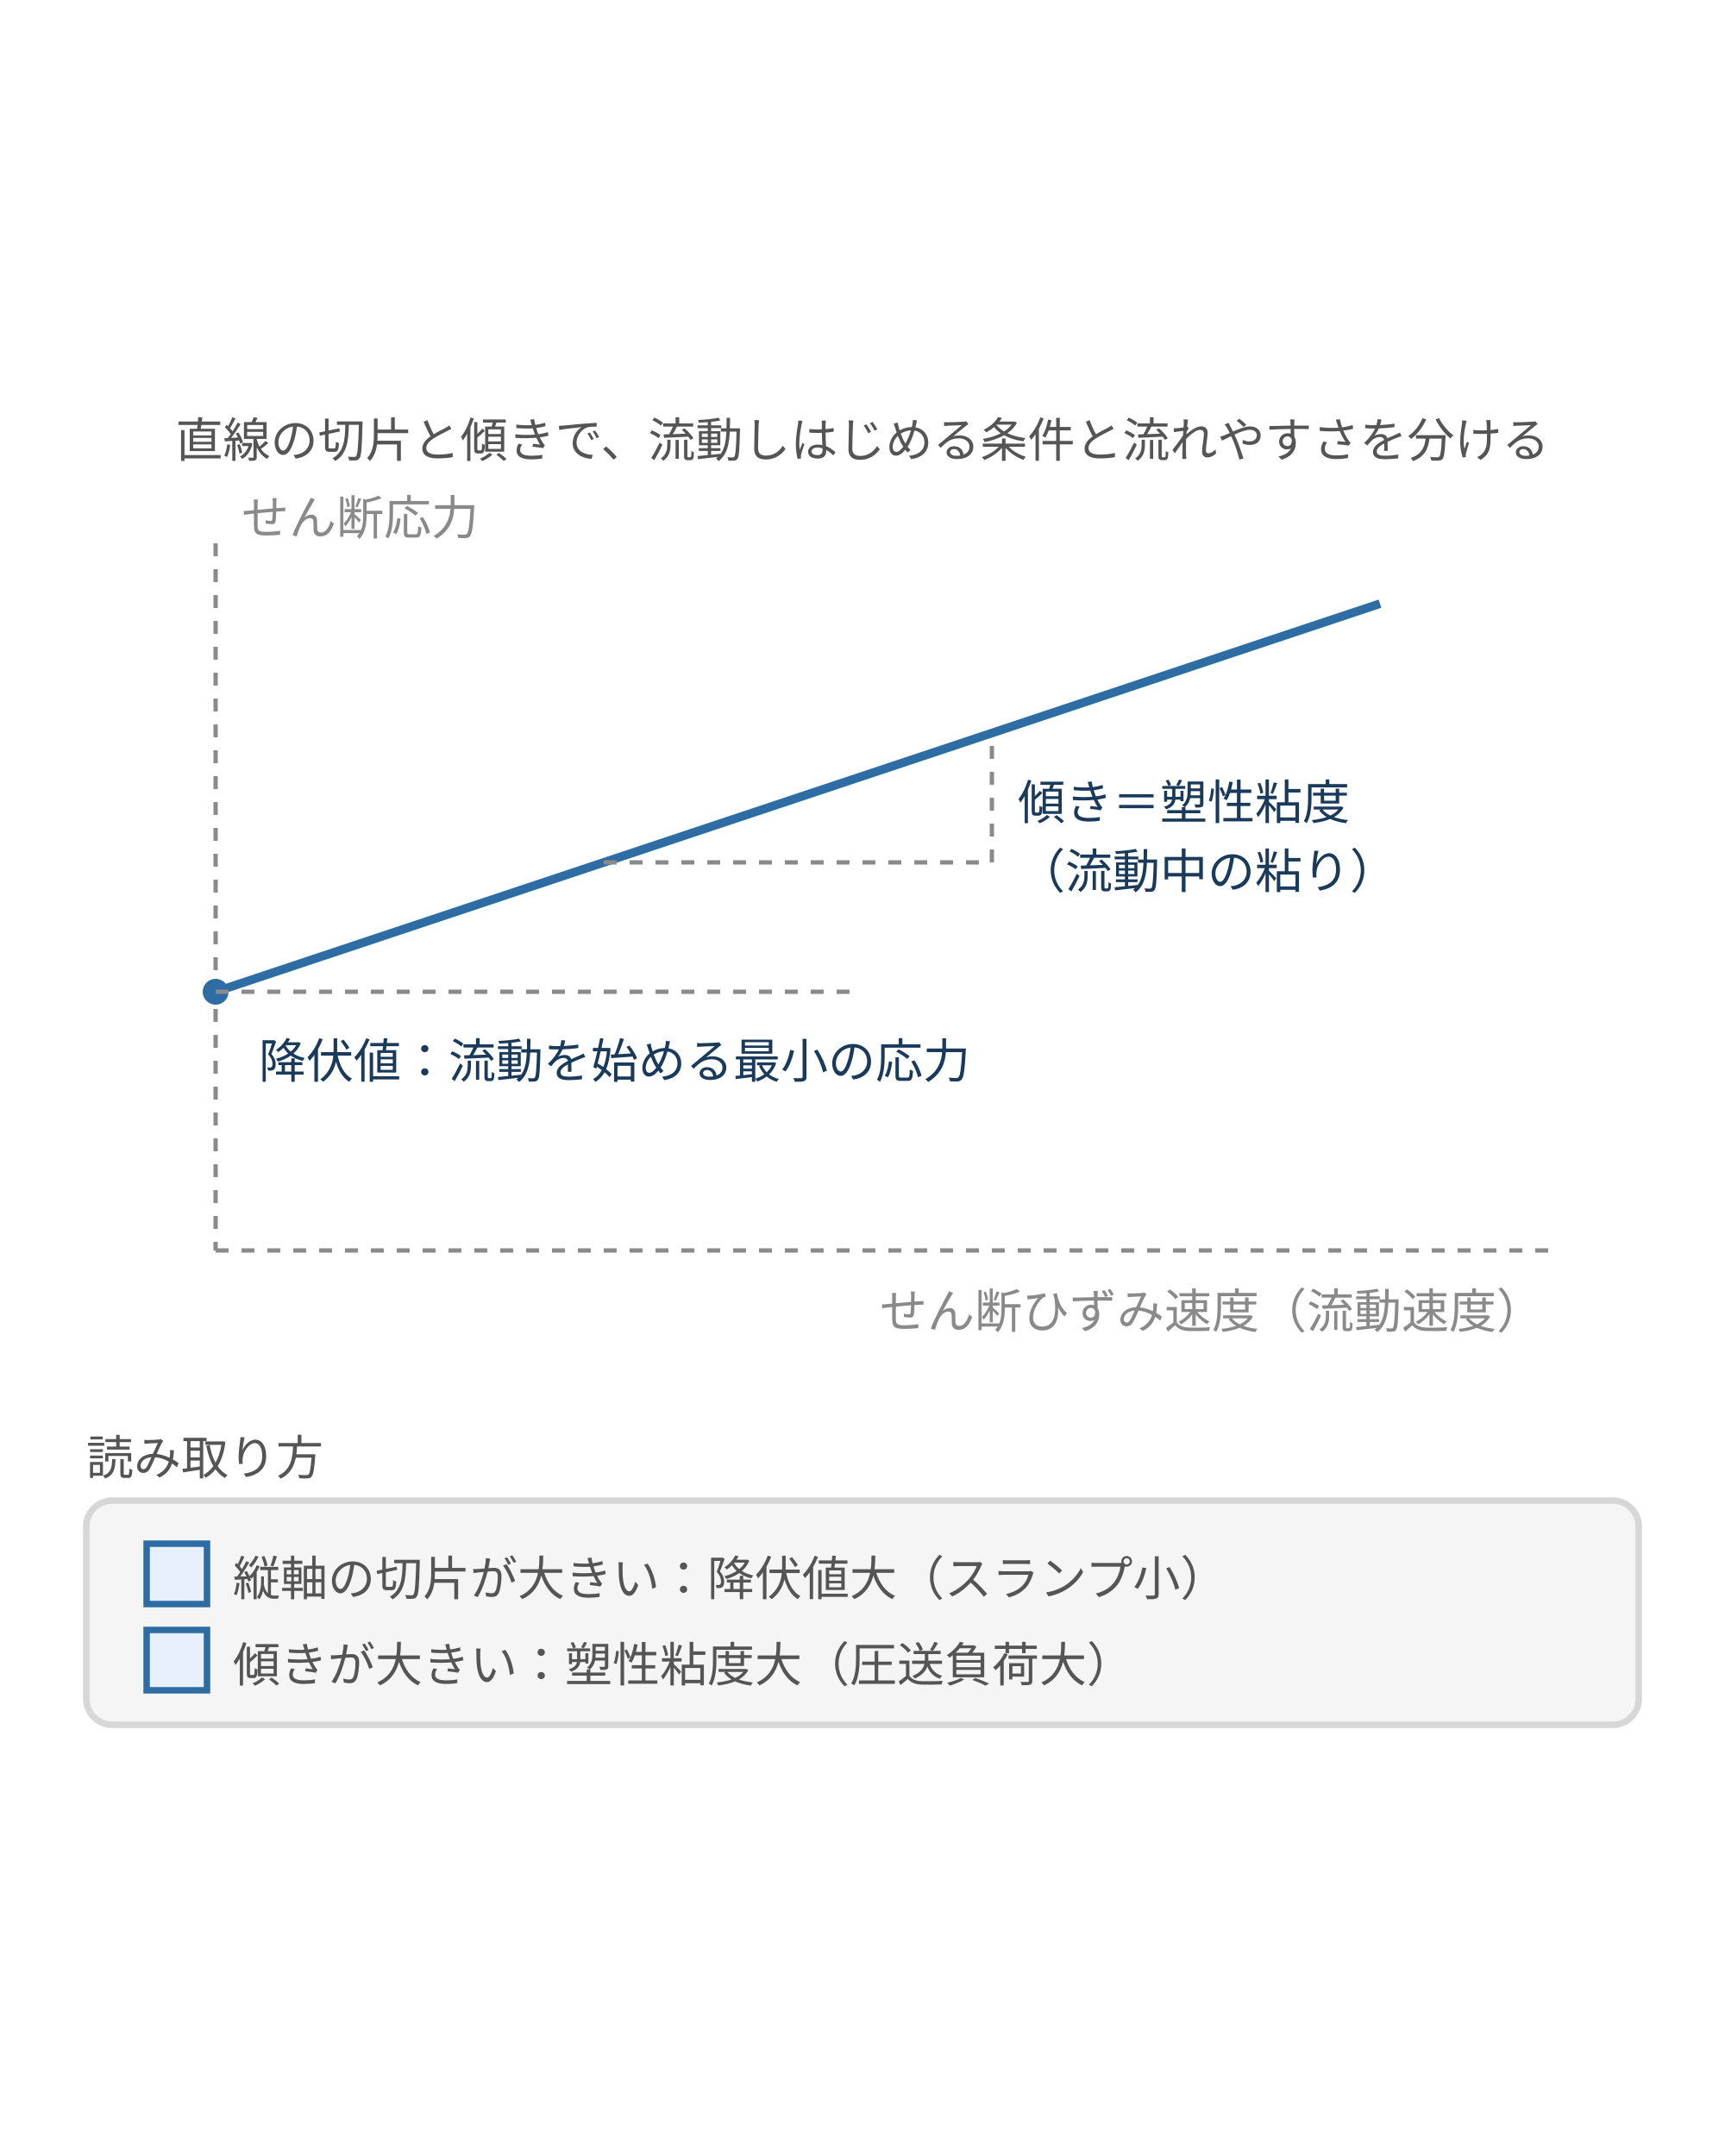
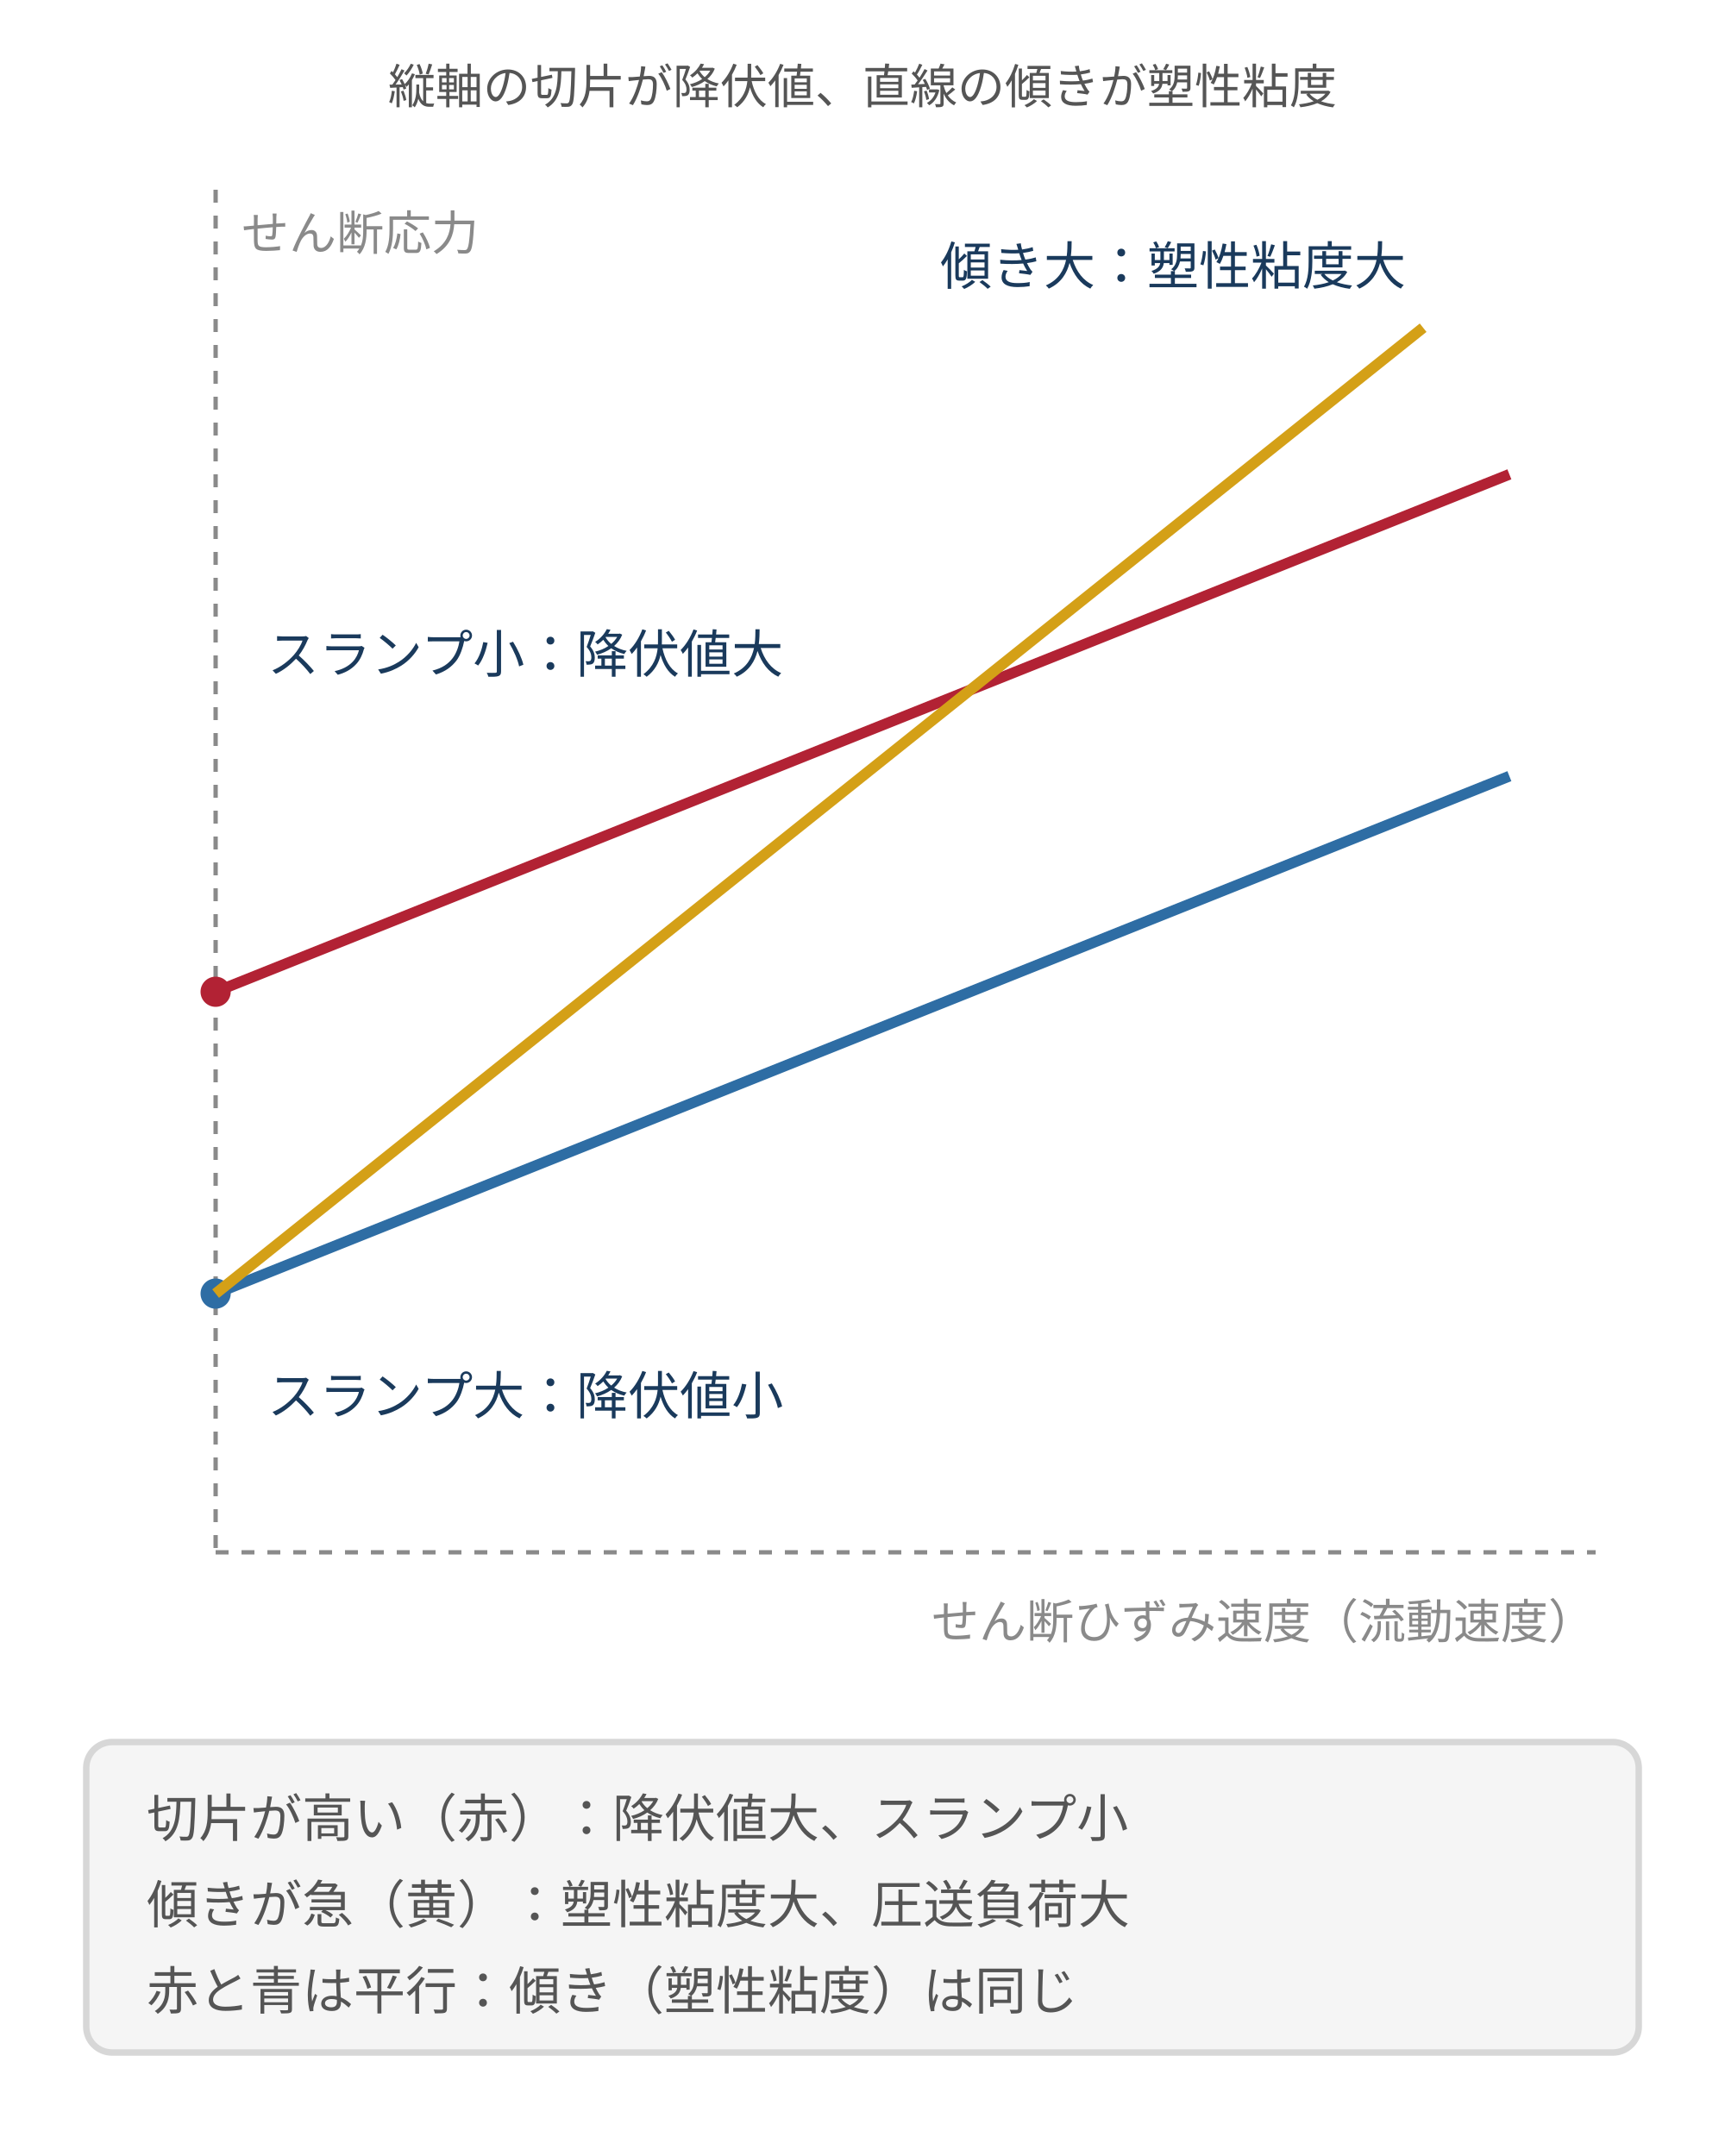
- <svg xmlns="http://www.w3.org/2000/svg" viewBox="0 0 400 500" style="max-width:400px;width:100%" role="img" aria-label="ビンガム流体モデルの模式図。横軸にせん断ひずみ速度、縦軸にせん断応力をとり、縦軸切片が降伏値、直線の傾きが塑性粘度を表す">
+ <svg xmlns="http://www.w3.org/2000/svg" viewBox="0 0 400 500" style="max-width:400px;width:100%" role="img" aria-label="ビンガム流体モデルの模式図。横軸にせん断ひずみ速度、縦軸にせん断応力をとり、スランプ小は縦軸切片の降伏値が大きく、傾きが塑性粘度を表す">
  <defs>
    <style>
      text { font-family: Inter, "Noto Sans JP", "Hiragino Kaku Gothic ProN", "Hiragino Sans", sans-serif; }
      .t-lead  { font-size: 11px; fill: #555; }
      .t-axis  { font-size: 11px; fill: #8a8a8a; }
-       .t-label { font-size: 11px; fill: #1a3a5c; }
-       .t-desc  { font-size: 11px; fill: #555; }
-       .line-main { stroke: #2e6da4; stroke-width: 2; fill: none; }
+       .t-label { font-size: 12px; fill: #1a3a5c; }
+       .t-warn  { font-size: 12px; fill: #1a3a5c; }
+       .t-desc  { font-size: 12px; fill: #555; }
+       .line-a { stroke: #b22234; stroke-width: 2.5; fill: none; }
+       .line-b { stroke: #2e6da4; stroke-width: 2.5; fill: none; }
+       .line-c { stroke: #d4a017; stroke-width: 2.5; fill: none; }
      .line-dash { stroke: #8a8a8a; stroke-width: 1; stroke-dasharray: 3 3; fill: none; }
      .box { fill: #f5f5f5; stroke: #d7d7d7; stroke-width: 1.5; }
-       .box-b { fill: #e8f0fe; stroke: #2e6da4; stroke-width: 1.5; }
    </style>
  </defs>
-   <g transform="translate(0.0 90.0) scale(1)">
-     <text class="t-lead" x="200" y="16" text-anchor="middle">直線の切片と傾きで、流動しはじめる条件と流れやすさを分ける</text>
-     <line class="line-dash" x1="50" y1="200" x2="360" y2="200" />
-     <line class="line-dash" x1="50" y1="36" x2="50" y2="200" />
-     <text class="t-axis" x="358" y="218" text-anchor="end">せん断ひずみ速度（流動速度）</text>
-     <text class="t-axis" x="56" y="34">せん断応力</text>
-     <line class="line-main" x1="50" y1="140" x2="320" y2="50" />
-     <circle cx="50" cy="140" r="3" fill="#2e6da4" />
-     <line class="line-dash" x1="50" y1="140" x2="200" y2="140" />
-     <text class="t-label" x="60" y="160">降伏値：流動を始める最小の応力</text>
-     <line class="line-dash" x1="140" y1="110" x2="230" y2="110" />
-     <line class="line-dash" x1="230" y1="110" x2="230" y2="80" />
-     <text class="t-label" x="236" y="100">傾き＝塑性粘度</text>
-     <text class="t-label" x="236" y="116">（流動中の粘り）</text>
-     <text class="t-lead" x="20" y="252">読み取り方</text>
-     <rect class="box" x="20" y="258" width="360" height="52" rx="6" />
-     <rect class="box-b" x="34" y="268" width="14" height="14" />
-     <text class="t-desc" x="54" y="280">縦軸の切片が大きい：降伏値大（スランプ小）</text>
-     <rect class="box-b" x="34" y="288" width="14" height="14" />
-     <text class="t-desc" x="54" y="300">傾きが大きい：塑性粘度大（圧送負荷大）</text>
-   </g>
+   <text class="t-lead" x="200" y="24" text-anchor="middle">縦軸の切片が降伏値、直線の傾きが塑性粘度</text>
+   <line class="line-dash" x1="50" y1="360" x2="370" y2="360" />
+   <line class="line-dash" x1="50" y1="44" x2="50" y2="360" />
+   <text class="t-axis" x="370" y="380" text-anchor="end">せん断ひずみ速度（流動速度）</text>
+   <text class="t-axis" x="56" y="58">せん断応力</text>
+   <line class="line-a" x1="50" y1="230" x2="350" y2="110" />
+   <circle cx="50" cy="230" r="3.5" fill="#b22234" />
+   <text class="t-label" x="62" y="156">スランプ小：降伏値大</text>
+   <line class="line-b" x1="50" y1="300" x2="350" y2="180" />
+   <circle cx="50" cy="300" r="3.5" fill="#2e6da4" />
+   <text class="t-label" x="62" y="328">スランプ大：降伏値小</text>
+   <line class="line-c" x1="50" y1="300" x2="330" y2="76" />
+   <text class="t-label" x="326" y="66" text-anchor="end">傾き大：塑性粘度大</text>
+   <rect class="box" x="20" y="404" width="360" height="72" rx="6" />
+   <text class="t-desc" x="34" y="426">切片が高い（赤）：降伏値大、スランプ小</text>
+   <text class="t-desc" x="34" y="446">傾きが急（黄）：塑性粘度大、圧送負荷大</text>
+   <text class="t-desc" x="34" y="466">赤と青は平行：傾き（塑性粘度）は同じ</text>
</svg>
